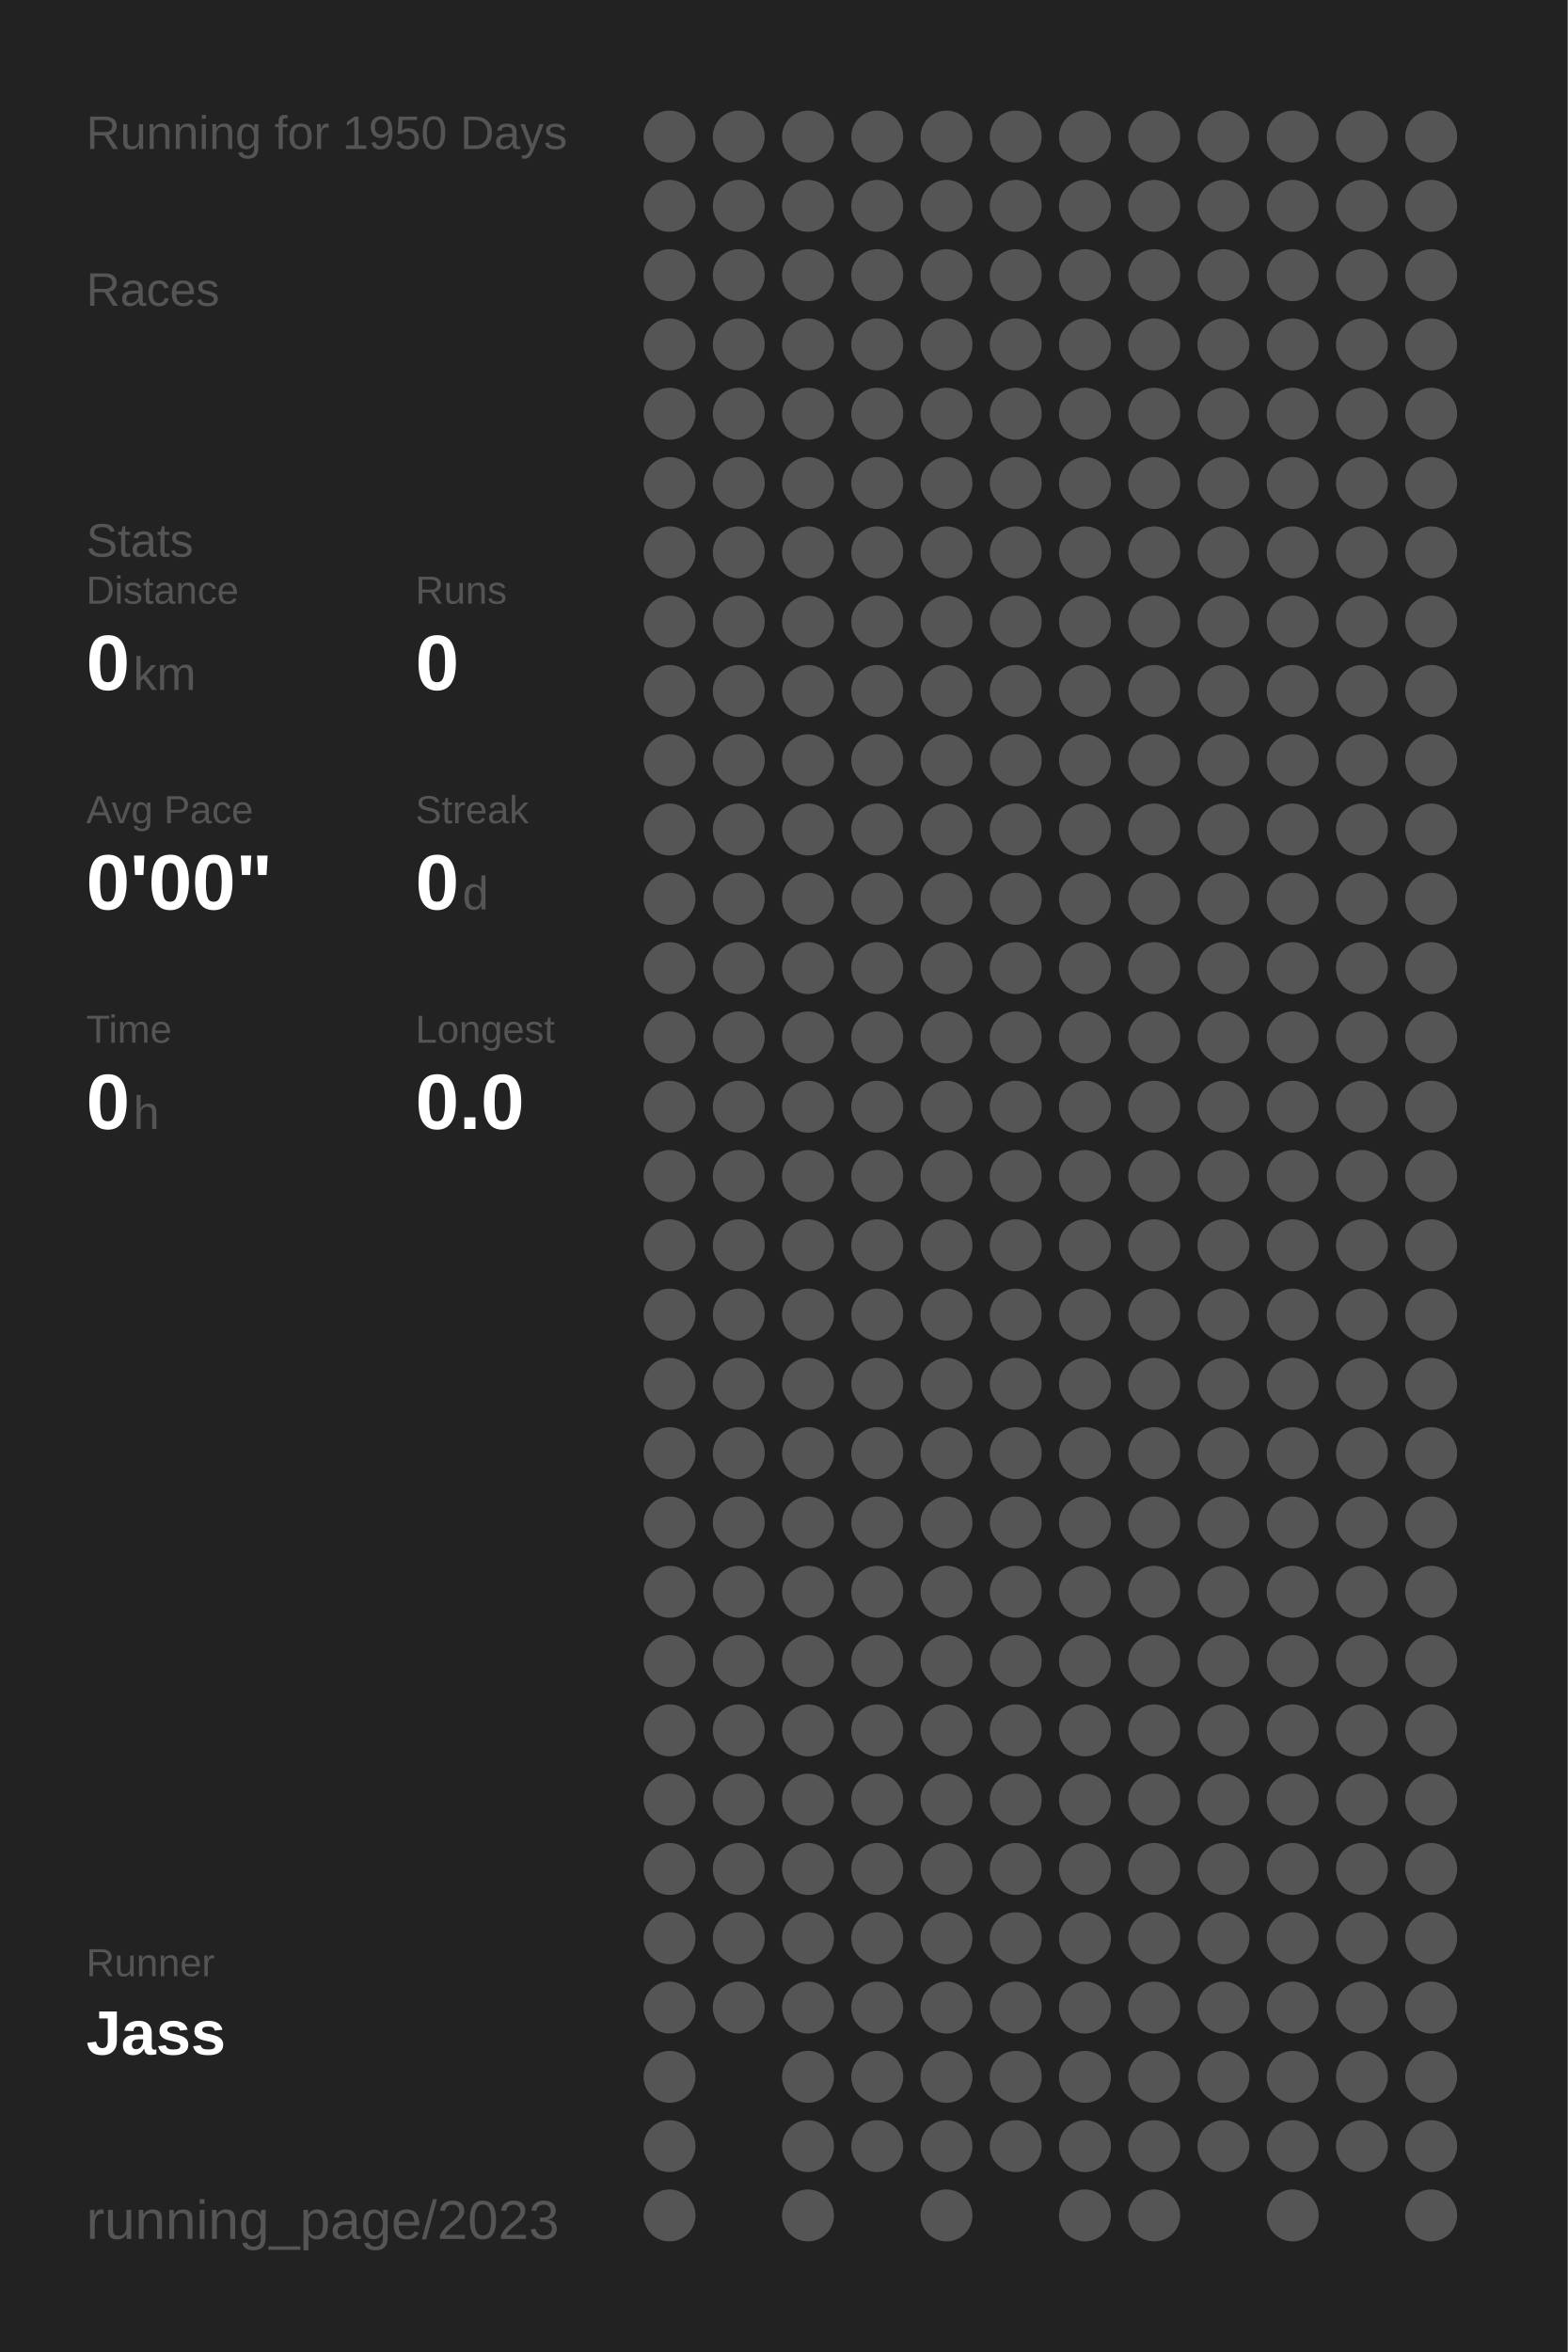
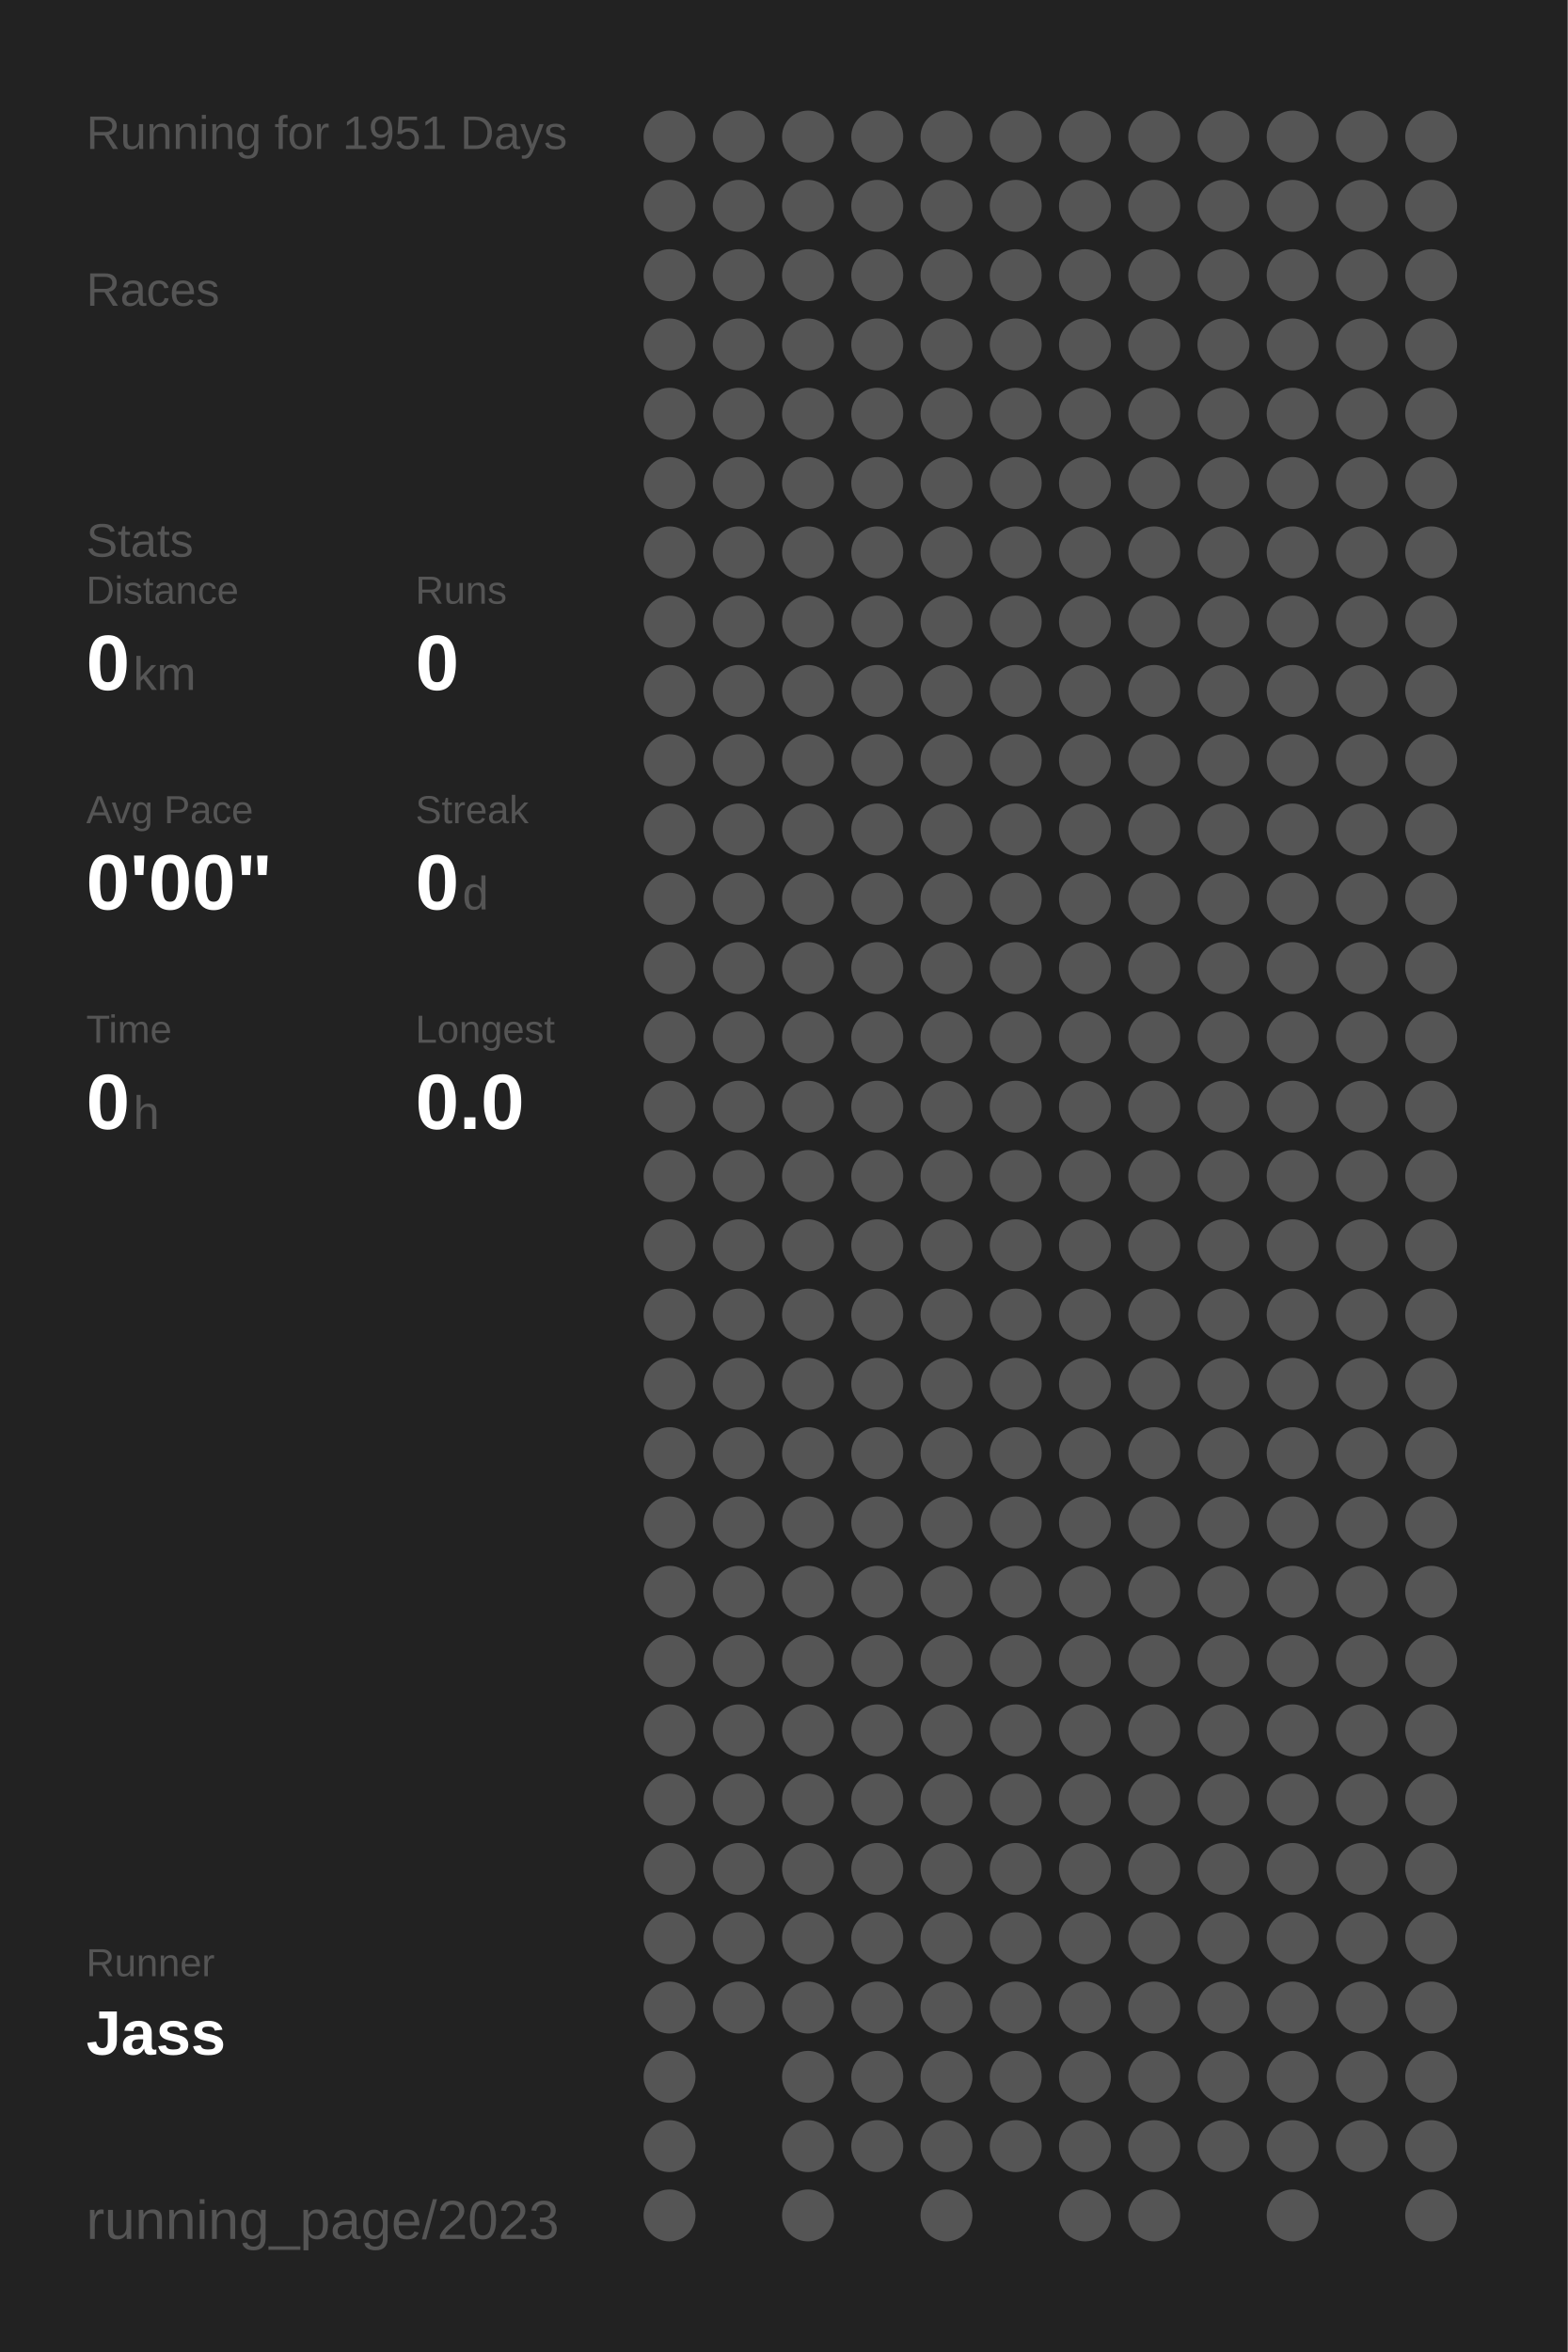
<svg xmlns="http://www.w3.org/2000/svg" baseProfile="full" height="300mm" version="1.1" viewBox="0,0,200,300" width="200mm">
  <defs />
  <rect fill="#222222" height="300" width="200" x="0" y="0" />
-   <text fill="#555555" style="font-size:6px; font-family:Arial;" x="11" y="19">Running for 1950 Days</text>
+   <text fill="#555555" style="font-size:6px; font-family:Arial;" x="11" y="19">Running for 1951 Days</text>
  <text fill="#555555" style="font-size:6px; font-family:Arial;" x="11" y="39">Races</text>
  <text fill="#555555" style="font-size:6px; font-family:Arial;" x="11" y="71">Stats</text>
  <text fill="#555555" style="font-size:5px; font-family:Arial;" x="11" y="77">Distance</text>
  <text fill="#FFFFFF" style="font-size:10px; font-family:Arial; font-weight:bold;" x="11" y="88">0</text>
  <text fill="#555555" style="font-size:6px; font-family:Arial;" x="17" y="88">km</text>
  <text fill="#555555" style="font-size:5px; font-family:Arial;" x="53" y="77">Runs</text>
  <text fill="#FFFFFF" style="font-size:10px; font-family:Arial; font-weight:bold;" x="53" y="88">0</text>
  <text fill="#555555" style="font-size:5px; font-family:Arial;" x="11" y="105">Avg Pace</text>
  <text fill="#FFFFFF" style="font-size:10px; font-family:Arial; font-weight:bold;" x="11" y="116">0'00"</text>
  <text fill="#555555" style="font-size:5px; font-family:Arial;" x="53" y="105">Streak</text>
  <text fill="#FFFFFF" style="font-size:10px; font-family:Arial; font-weight:bold;" x="53" y="116">0</text>
  <text fill="#555555" style="font-size:6px; font-family:Arial;" x="59" y="116">d</text>
  <text fill="#555555" style="font-size:5px; font-family:Arial;" x="11" y="133">Time</text>
  <text fill="#FFFFFF" style="font-size:10px; font-family:Arial; font-weight:bold;" x="11" y="144">0</text>
  <text fill="#555555" style="font-size:6px; font-family:Arial;" x="17" y="144">h</text>
  <text fill="#555555" style="font-size:5px; font-family:Arial;" x="53" y="133">Longest</text>
  <text fill="#FFFFFF" style="font-size:10px; font-family:Arial; font-weight:bold;" x="53" y="144">0.0</text>
  <text fill="#555555" style="font-size:5px; font-family:Arial;" x="11" y="252.065">Runner</text>
  <text fill="#FFFFFF" style="font-size:8px; font-family:Arial; font-weight:bold;" x="11" y="262.065">Jass</text>
  <text fill="#555555" style="font-size:7px; font-family:Arial;" x="11" y="285.581">running_page/2023</text>
  <circle cx="85.417" cy="17.419" fill="#555555" r="3.312" />
  <circle cx="85.417" cy="26.258" fill="#555555" r="3.312" />
  <circle cx="85.417" cy="35.097" fill="#555555" r="3.312" />
  <circle cx="85.417" cy="43.935" fill="#555555" r="3.312" />
  <circle cx="85.417" cy="52.774" fill="#555555" r="3.312" />
  <circle cx="85.417" cy="61.613" fill="#555555" r="3.312" />
  <circle cx="85.417" cy="70.452" fill="#555555" r="3.312" />
  <circle cx="85.417" cy="79.29" fill="#555555" r="3.312" />
  <circle cx="85.417" cy="88.129" fill="#555555" r="3.312" />
  <circle cx="85.417" cy="96.968" fill="#555555" r="3.312" />
  <circle cx="85.417" cy="105.806" fill="#555555" r="3.312" />
  <circle cx="85.417" cy="114.645" fill="#555555" r="3.312" />
  <circle cx="85.417" cy="123.484" fill="#555555" r="3.312" />
  <circle cx="85.417" cy="132.323" fill="#555555" r="3.312" />
  <circle cx="85.417" cy="141.161" fill="#555555" r="3.312" />
  <circle cx="85.417" cy="150" fill="#555555" r="3.312" />
  <circle cx="85.417" cy="158.839" fill="#555555" r="3.312" />
  <circle cx="85.417" cy="167.677" fill="#555555" r="3.312" />
  <circle cx="85.417" cy="176.516" fill="#555555" r="3.312" />
  <circle cx="85.417" cy="185.355" fill="#555555" r="3.312" />
  <circle cx="85.417" cy="194.194" fill="#555555" r="3.312" />
  <circle cx="85.417" cy="203.032" fill="#555555" r="3.312" />
  <circle cx="85.417" cy="211.871" fill="#555555" r="3.312" />
  <circle cx="85.417" cy="220.71" fill="#555555" r="3.312" />
  <circle cx="85.417" cy="229.548" fill="#555555" r="3.312" />
  <circle cx="85.417" cy="238.387" fill="#555555" r="3.312" />
  <circle cx="85.417" cy="247.226" fill="#555555" r="3.312" />
  <circle cx="85.417" cy="256.065" fill="#555555" r="3.312" />
  <circle cx="85.417" cy="264.903" fill="#555555" r="3.312" />
  <circle cx="85.417" cy="273.742" fill="#555555" r="3.312" />
  <circle cx="85.417" cy="282.581" fill="#555555" r="3.312" />
  <circle cx="94.25" cy="17.419" fill="#555555" r="3.312" />
  <circle cx="94.25" cy="26.258" fill="#555555" r="3.312" />
  <circle cx="94.25" cy="35.097" fill="#555555" r="3.312" />
  <circle cx="94.25" cy="43.935" fill="#555555" r="3.312" />
  <circle cx="94.25" cy="52.774" fill="#555555" r="3.312" />
  <circle cx="94.25" cy="61.613" fill="#555555" r="3.312" />
  <circle cx="94.25" cy="70.452" fill="#555555" r="3.312" />
  <circle cx="94.25" cy="79.29" fill="#555555" r="3.312" />
  <circle cx="94.25" cy="88.129" fill="#555555" r="3.312" />
  <circle cx="94.25" cy="96.968" fill="#555555" r="3.312" />
  <circle cx="94.25" cy="105.806" fill="#555555" r="3.312" />
  <circle cx="94.25" cy="114.645" fill="#555555" r="3.312" />
  <circle cx="94.25" cy="123.484" fill="#555555" r="3.312" />
  <circle cx="94.25" cy="132.323" fill="#555555" r="3.312" />
  <circle cx="94.25" cy="141.161" fill="#555555" r="3.312" />
  <circle cx="94.25" cy="150" fill="#555555" r="3.312" />
  <circle cx="94.25" cy="158.839" fill="#555555" r="3.312" />
  <circle cx="94.25" cy="167.677" fill="#555555" r="3.312" />
  <circle cx="94.25" cy="176.516" fill="#555555" r="3.312" />
  <circle cx="94.25" cy="185.355" fill="#555555" r="3.312" />
  <circle cx="94.25" cy="194.194" fill="#555555" r="3.312" />
  <circle cx="94.25" cy="203.032" fill="#555555" r="3.312" />
  <circle cx="94.25" cy="211.871" fill="#555555" r="3.312" />
  <circle cx="94.25" cy="220.71" fill="#555555" r="3.312" />
  <circle cx="94.25" cy="229.548" fill="#555555" r="3.312" />
  <circle cx="94.25" cy="238.387" fill="#555555" r="3.312" />
  <circle cx="94.25" cy="247.226" fill="#555555" r="3.312" />
  <circle cx="94.25" cy="256.065" fill="#555555" r="3.312" />
  <circle cx="103.083" cy="17.419" fill="#555555" r="3.312" />
  <circle cx="103.083" cy="26.258" fill="#555555" r="3.312" />
  <circle cx="103.083" cy="35.097" fill="#555555" r="3.312" />
  <circle cx="103.083" cy="43.935" fill="#555555" r="3.312" />
  <circle cx="103.083" cy="52.774" fill="#555555" r="3.312" />
  <circle cx="103.083" cy="61.613" fill="#555555" r="3.312" />
  <circle cx="103.083" cy="70.452" fill="#555555" r="3.312" />
  <circle cx="103.083" cy="79.29" fill="#555555" r="3.312" />
  <circle cx="103.083" cy="88.129" fill="#555555" r="3.312" />
  <circle cx="103.083" cy="96.968" fill="#555555" r="3.312" />
  <circle cx="103.083" cy="105.806" fill="#555555" r="3.312" />
  <circle cx="103.083" cy="114.645" fill="#555555" r="3.312" />
  <circle cx="103.083" cy="123.484" fill="#555555" r="3.312" />
  <circle cx="103.083" cy="132.323" fill="#555555" r="3.312" />
  <circle cx="103.083" cy="141.161" fill="#555555" r="3.312" />
  <circle cx="103.083" cy="150" fill="#555555" r="3.312" />
  <circle cx="103.083" cy="158.839" fill="#555555" r="3.312" />
  <circle cx="103.083" cy="167.677" fill="#555555" r="3.312" />
  <circle cx="103.083" cy="176.516" fill="#555555" r="3.312" />
  <circle cx="103.083" cy="185.355" fill="#555555" r="3.312" />
  <circle cx="103.083" cy="194.194" fill="#555555" r="3.312" />
  <circle cx="103.083" cy="203.032" fill="#555555" r="3.312" />
  <circle cx="103.083" cy="211.871" fill="#555555" r="3.312" />
  <circle cx="103.083" cy="220.71" fill="#555555" r="3.312" />
  <circle cx="103.083" cy="229.548" fill="#555555" r="3.312" />
  <circle cx="103.083" cy="238.387" fill="#555555" r="3.312" />
  <circle cx="103.083" cy="247.226" fill="#555555" r="3.312" />
  <circle cx="103.083" cy="256.065" fill="#555555" r="3.312" />
  <circle cx="103.083" cy="264.903" fill="#555555" r="3.312" />
  <circle cx="103.083" cy="273.742" fill="#555555" r="3.312" />
  <circle cx="103.083" cy="282.581" fill="#555555" r="3.312" />
  <circle cx="111.917" cy="17.419" fill="#555555" r="3.312" />
  <circle cx="111.917" cy="26.258" fill="#555555" r="3.312" />
  <circle cx="111.917" cy="35.097" fill="#555555" r="3.312" />
  <circle cx="111.917" cy="43.935" fill="#555555" r="3.312" />
  <circle cx="111.917" cy="52.774" fill="#555555" r="3.312" />
  <circle cx="111.917" cy="61.613" fill="#555555" r="3.312" />
  <circle cx="111.917" cy="70.452" fill="#555555" r="3.312" />
  <circle cx="111.917" cy="79.29" fill="#555555" r="3.312" />
  <circle cx="111.917" cy="88.129" fill="#555555" r="3.312" />
  <circle cx="111.917" cy="96.968" fill="#555555" r="3.312" />
  <circle cx="111.917" cy="105.806" fill="#555555" r="3.312" />
  <circle cx="111.917" cy="114.645" fill="#555555" r="3.312" />
  <circle cx="111.917" cy="123.484" fill="#555555" r="3.312" />
  <circle cx="111.917" cy="132.323" fill="#555555" r="3.312" />
  <circle cx="111.917" cy="141.161" fill="#555555" r="3.312" />
  <circle cx="111.917" cy="150" fill="#555555" r="3.312" />
  <circle cx="111.917" cy="158.839" fill="#555555" r="3.312" />
  <circle cx="111.917" cy="167.677" fill="#555555" r="3.312" />
  <circle cx="111.917" cy="176.516" fill="#555555" r="3.312" />
  <circle cx="111.917" cy="185.355" fill="#555555" r="3.312" />
  <circle cx="111.917" cy="194.194" fill="#555555" r="3.312" />
  <circle cx="111.917" cy="203.032" fill="#555555" r="3.312" />
  <circle cx="111.917" cy="211.871" fill="#555555" r="3.312" />
  <circle cx="111.917" cy="220.71" fill="#555555" r="3.312" />
  <circle cx="111.917" cy="229.548" fill="#555555" r="3.312" />
  <circle cx="111.917" cy="238.387" fill="#555555" r="3.312" />
  <circle cx="111.917" cy="247.226" fill="#555555" r="3.312" />
  <circle cx="111.917" cy="256.065" fill="#555555" r="3.312" />
  <circle cx="111.917" cy="264.903" fill="#555555" r="3.312" />
  <circle cx="111.917" cy="273.742" fill="#555555" r="3.312" />
  <circle cx="120.75" cy="17.419" fill="#555555" r="3.312" />
  <circle cx="120.75" cy="26.258" fill="#555555" r="3.312" />
  <circle cx="120.75" cy="35.097" fill="#555555" r="3.312" />
  <circle cx="120.75" cy="43.935" fill="#555555" r="3.312" />
  <circle cx="120.75" cy="52.774" fill="#555555" r="3.312" />
  <circle cx="120.75" cy="61.613" fill="#555555" r="3.312" />
  <circle cx="120.75" cy="70.452" fill="#555555" r="3.312" />
  <circle cx="120.75" cy="79.29" fill="#555555" r="3.312" />
  <circle cx="120.75" cy="88.129" fill="#555555" r="3.312" />
  <circle cx="120.75" cy="96.968" fill="#555555" r="3.312" />
  <circle cx="120.75" cy="105.806" fill="#555555" r="3.312" />
  <circle cx="120.75" cy="114.645" fill="#555555" r="3.312" />
  <circle cx="120.75" cy="123.484" fill="#555555" r="3.312" />
  <circle cx="120.75" cy="132.323" fill="#555555" r="3.312" />
  <circle cx="120.75" cy="141.161" fill="#555555" r="3.312" />
  <circle cx="120.75" cy="150" fill="#555555" r="3.312" />
  <circle cx="120.75" cy="158.839" fill="#555555" r="3.312" />
  <circle cx="120.75" cy="167.677" fill="#555555" r="3.312" />
  <circle cx="120.75" cy="176.516" fill="#555555" r="3.312" />
  <circle cx="120.75" cy="185.355" fill="#555555" r="3.312" />
  <circle cx="120.75" cy="194.194" fill="#555555" r="3.312" />
  <circle cx="120.75" cy="203.032" fill="#555555" r="3.312" />
  <circle cx="120.75" cy="211.871" fill="#555555" r="3.312" />
  <circle cx="120.75" cy="220.71" fill="#555555" r="3.312" />
  <circle cx="120.75" cy="229.548" fill="#555555" r="3.312" />
  <circle cx="120.75" cy="238.387" fill="#555555" r="3.312" />
  <circle cx="120.75" cy="247.226" fill="#555555" r="3.312" />
  <circle cx="120.75" cy="256.065" fill="#555555" r="3.312" />
  <circle cx="120.75" cy="264.903" fill="#555555" r="3.312" />
  <circle cx="120.75" cy="273.742" fill="#555555" r="3.312" />
  <circle cx="120.75" cy="282.581" fill="#555555" r="3.312" />
  <circle cx="129.583" cy="17.419" fill="#555555" r="3.312" />
  <circle cx="129.583" cy="26.258" fill="#555555" r="3.312" />
  <circle cx="129.583" cy="35.097" fill="#555555" r="3.312" />
  <circle cx="129.583" cy="43.935" fill="#555555" r="3.312" />
  <circle cx="129.583" cy="52.774" fill="#555555" r="3.312" />
  <circle cx="129.583" cy="61.613" fill="#555555" r="3.312" />
  <circle cx="129.583" cy="70.452" fill="#555555" r="3.312" />
  <circle cx="129.583" cy="79.29" fill="#555555" r="3.312" />
  <circle cx="129.583" cy="88.129" fill="#555555" r="3.312" />
  <circle cx="129.583" cy="96.968" fill="#555555" r="3.312" />
  <circle cx="129.583" cy="105.806" fill="#555555" r="3.312" />
  <circle cx="129.583" cy="114.645" fill="#555555" r="3.312" />
  <circle cx="129.583" cy="123.484" fill="#555555" r="3.312" />
  <circle cx="129.583" cy="132.323" fill="#555555" r="3.312" />
  <circle cx="129.583" cy="141.161" fill="#555555" r="3.312" />
  <circle cx="129.583" cy="150" fill="#555555" r="3.312" />
  <circle cx="129.583" cy="158.839" fill="#555555" r="3.312" />
  <circle cx="129.583" cy="167.677" fill="#555555" r="3.312" />
  <circle cx="129.583" cy="176.516" fill="#555555" r="3.312" />
  <circle cx="129.583" cy="185.355" fill="#555555" r="3.312" />
  <circle cx="129.583" cy="194.194" fill="#555555" r="3.312" />
  <circle cx="129.583" cy="203.032" fill="#555555" r="3.312" />
  <circle cx="129.583" cy="211.871" fill="#555555" r="3.312" />
  <circle cx="129.583" cy="220.71" fill="#555555" r="3.312" />
  <circle cx="129.583" cy="229.548" fill="#555555" r="3.312" />
  <circle cx="129.583" cy="238.387" fill="#555555" r="3.312" />
  <circle cx="129.583" cy="247.226" fill="#555555" r="3.312" />
  <circle cx="129.583" cy="256.065" fill="#555555" r="3.312" />
  <circle cx="129.583" cy="264.903" fill="#555555" r="3.312" />
  <circle cx="129.583" cy="273.742" fill="#555555" r="3.312" />
  <circle cx="138.417" cy="17.419" fill="#555555" r="3.312" />
  <circle cx="138.417" cy="26.258" fill="#555555" r="3.312" />
  <circle cx="138.417" cy="35.097" fill="#555555" r="3.312" />
  <circle cx="138.417" cy="43.935" fill="#555555" r="3.312" />
  <circle cx="138.417" cy="52.774" fill="#555555" r="3.312" />
  <circle cx="138.417" cy="61.613" fill="#555555" r="3.312" />
  <circle cx="138.417" cy="70.452" fill="#555555" r="3.312" />
  <circle cx="138.417" cy="79.29" fill="#555555" r="3.312" />
  <circle cx="138.417" cy="88.129" fill="#555555" r="3.312" />
  <circle cx="138.417" cy="96.968" fill="#555555" r="3.312" />
  <circle cx="138.417" cy="105.806" fill="#555555" r="3.312" />
  <circle cx="138.417" cy="114.645" fill="#555555" r="3.312" />
  <circle cx="138.417" cy="123.484" fill="#555555" r="3.312" />
  <circle cx="138.417" cy="132.323" fill="#555555" r="3.312" />
  <circle cx="138.417" cy="141.161" fill="#555555" r="3.312" />
  <circle cx="138.417" cy="150" fill="#555555" r="3.312" />
  <circle cx="138.417" cy="158.839" fill="#555555" r="3.312" />
  <circle cx="138.417" cy="167.677" fill="#555555" r="3.312" />
  <circle cx="138.417" cy="176.516" fill="#555555" r="3.312" />
  <circle cx="138.417" cy="185.355" fill="#555555" r="3.312" />
  <circle cx="138.417" cy="194.194" fill="#555555" r="3.312" />
  <circle cx="138.417" cy="203.032" fill="#555555" r="3.312" />
  <circle cx="138.417" cy="211.871" fill="#555555" r="3.312" />
  <circle cx="138.417" cy="220.71" fill="#555555" r="3.312" />
  <circle cx="138.417" cy="229.548" fill="#555555" r="3.312" />
  <circle cx="138.417" cy="238.387" fill="#555555" r="3.312" />
  <circle cx="138.417" cy="247.226" fill="#555555" r="3.312" />
  <circle cx="138.417" cy="256.065" fill="#555555" r="3.312" />
  <circle cx="138.417" cy="264.903" fill="#555555" r="3.312" />
  <circle cx="138.417" cy="273.742" fill="#555555" r="3.312" />
  <circle cx="138.417" cy="282.581" fill="#555555" r="3.312" />
  <circle cx="147.25" cy="17.419" fill="#555555" r="3.312" />
  <circle cx="147.25" cy="26.258" fill="#555555" r="3.312" />
  <circle cx="147.25" cy="35.097" fill="#555555" r="3.312" />
  <circle cx="147.25" cy="43.935" fill="#555555" r="3.312" />
  <circle cx="147.25" cy="52.774" fill="#555555" r="3.312" />
  <circle cx="147.25" cy="61.613" fill="#555555" r="3.312" />
  <circle cx="147.25" cy="70.452" fill="#555555" r="3.312" />
  <circle cx="147.25" cy="79.29" fill="#555555" r="3.312" />
  <circle cx="147.25" cy="88.129" fill="#555555" r="3.312" />
  <circle cx="147.25" cy="96.968" fill="#555555" r="3.312" />
  <circle cx="147.25" cy="105.806" fill="#555555" r="3.312" />
  <circle cx="147.25" cy="114.645" fill="#555555" r="3.312" />
  <circle cx="147.25" cy="123.484" fill="#555555" r="3.312" />
  <circle cx="147.25" cy="132.323" fill="#555555" r="3.312" />
  <circle cx="147.25" cy="141.161" fill="#555555" r="3.312" />
  <circle cx="147.25" cy="150" fill="#555555" r="3.312" />
  <circle cx="147.25" cy="158.839" fill="#555555" r="3.312" />
  <circle cx="147.25" cy="167.677" fill="#555555" r="3.312" />
  <circle cx="147.25" cy="176.516" fill="#555555" r="3.312" />
  <circle cx="147.25" cy="185.355" fill="#555555" r="3.312" />
  <circle cx="147.25" cy="194.194" fill="#555555" r="3.312" />
  <circle cx="147.25" cy="203.032" fill="#555555" r="3.312" />
  <circle cx="147.25" cy="211.871" fill="#555555" r="3.312" />
  <circle cx="147.25" cy="220.71" fill="#555555" r="3.312" />
  <circle cx="147.25" cy="229.548" fill="#555555" r="3.312" />
  <circle cx="147.25" cy="238.387" fill="#555555" r="3.312" />
  <circle cx="147.25" cy="247.226" fill="#555555" r="3.312" />
  <circle cx="147.25" cy="256.065" fill="#555555" r="3.312" />
  <circle cx="147.25" cy="264.903" fill="#555555" r="3.312" />
  <circle cx="147.25" cy="273.742" fill="#555555" r="3.312" />
  <circle cx="147.25" cy="282.581" fill="#555555" r="3.312" />
  <circle cx="156.083" cy="17.419" fill="#555555" r="3.312" />
  <circle cx="156.083" cy="26.258" fill="#555555" r="3.312" />
  <circle cx="156.083" cy="35.097" fill="#555555" r="3.312" />
  <circle cx="156.083" cy="43.935" fill="#555555" r="3.312" />
  <circle cx="156.083" cy="52.774" fill="#555555" r="3.312" />
  <circle cx="156.083" cy="61.613" fill="#555555" r="3.312" />
  <circle cx="156.083" cy="70.452" fill="#555555" r="3.312" />
  <circle cx="156.083" cy="79.29" fill="#555555" r="3.312" />
  <circle cx="156.083" cy="88.129" fill="#555555" r="3.312" />
  <circle cx="156.083" cy="96.968" fill="#555555" r="3.312" />
  <circle cx="156.083" cy="105.806" fill="#555555" r="3.312" />
  <circle cx="156.083" cy="114.645" fill="#555555" r="3.312" />
  <circle cx="156.083" cy="123.484" fill="#555555" r="3.312" />
  <circle cx="156.083" cy="132.323" fill="#555555" r="3.312" />
  <circle cx="156.083" cy="141.161" fill="#555555" r="3.312" />
  <circle cx="156.083" cy="150" fill="#555555" r="3.312" />
  <circle cx="156.083" cy="158.839" fill="#555555" r="3.312" />
  <circle cx="156.083" cy="167.677" fill="#555555" r="3.312" />
  <circle cx="156.083" cy="176.516" fill="#555555" r="3.312" />
  <circle cx="156.083" cy="185.355" fill="#555555" r="3.312" />
  <circle cx="156.083" cy="194.194" fill="#555555" r="3.312" />
  <circle cx="156.083" cy="203.032" fill="#555555" r="3.312" />
  <circle cx="156.083" cy="211.871" fill="#555555" r="3.312" />
  <circle cx="156.083" cy="220.71" fill="#555555" r="3.312" />
  <circle cx="156.083" cy="229.548" fill="#555555" r="3.312" />
  <circle cx="156.083" cy="238.387" fill="#555555" r="3.312" />
  <circle cx="156.083" cy="247.226" fill="#555555" r="3.312" />
  <circle cx="156.083" cy="256.065" fill="#555555" r="3.312" />
  <circle cx="156.083" cy="264.903" fill="#555555" r="3.312" />
  <circle cx="156.083" cy="273.742" fill="#555555" r="3.312" />
  <circle cx="164.917" cy="17.419" fill="#555555" r="3.312" />
  <circle cx="164.917" cy="26.258" fill="#555555" r="3.312" />
  <circle cx="164.917" cy="35.097" fill="#555555" r="3.312" />
  <circle cx="164.917" cy="43.935" fill="#555555" r="3.312" />
  <circle cx="164.917" cy="52.774" fill="#555555" r="3.312" />
  <circle cx="164.917" cy="61.613" fill="#555555" r="3.312" />
  <circle cx="164.917" cy="70.452" fill="#555555" r="3.312" />
  <circle cx="164.917" cy="79.29" fill="#555555" r="3.312" />
  <circle cx="164.917" cy="88.129" fill="#555555" r="3.312" />
  <circle cx="164.917" cy="96.968" fill="#555555" r="3.312" />
  <circle cx="164.917" cy="105.806" fill="#555555" r="3.312" />
  <circle cx="164.917" cy="114.645" fill="#555555" r="3.312" />
  <circle cx="164.917" cy="123.484" fill="#555555" r="3.312" />
  <circle cx="164.917" cy="132.323" fill="#555555" r="3.312" />
  <circle cx="164.917" cy="141.161" fill="#555555" r="3.312" />
  <circle cx="164.917" cy="150" fill="#555555" r="3.312" />
  <circle cx="164.917" cy="158.839" fill="#555555" r="3.312" />
  <circle cx="164.917" cy="167.677" fill="#555555" r="3.312" />
  <circle cx="164.917" cy="176.516" fill="#555555" r="3.312" />
  <circle cx="164.917" cy="185.355" fill="#555555" r="3.312" />
  <circle cx="164.917" cy="194.194" fill="#555555" r="3.312" />
  <circle cx="164.917" cy="203.032" fill="#555555" r="3.312" />
  <circle cx="164.917" cy="211.871" fill="#555555" r="3.312" />
  <circle cx="164.917" cy="220.71" fill="#555555" r="3.312" />
  <circle cx="164.917" cy="229.548" fill="#555555" r="3.312" />
  <circle cx="164.917" cy="238.387" fill="#555555" r="3.312" />
  <circle cx="164.917" cy="247.226" fill="#555555" r="3.312" />
  <circle cx="164.917" cy="256.065" fill="#555555" r="3.312" />
  <circle cx="164.917" cy="264.903" fill="#555555" r="3.312" />
  <circle cx="164.917" cy="273.742" fill="#555555" r="3.312" />
  <circle cx="164.917" cy="282.581" fill="#555555" r="3.312" />
  <circle cx="173.75" cy="17.419" fill="#555555" r="3.312" />
  <circle cx="173.75" cy="26.258" fill="#555555" r="3.312" />
  <circle cx="173.75" cy="35.097" fill="#555555" r="3.312" />
  <circle cx="173.75" cy="43.935" fill="#555555" r="3.312" />
  <circle cx="173.75" cy="52.774" fill="#555555" r="3.312" />
  <circle cx="173.75" cy="61.613" fill="#555555" r="3.312" />
  <circle cx="173.75" cy="70.452" fill="#555555" r="3.312" />
  <circle cx="173.75" cy="79.29" fill="#555555" r="3.312" />
  <circle cx="173.75" cy="88.129" fill="#555555" r="3.312" />
  <circle cx="173.75" cy="96.968" fill="#555555" r="3.312" />
  <circle cx="173.75" cy="105.806" fill="#555555" r="3.312" />
  <circle cx="173.75" cy="114.645" fill="#555555" r="3.312" />
  <circle cx="173.75" cy="123.484" fill="#555555" r="3.312" />
  <circle cx="173.75" cy="132.323" fill="#555555" r="3.312" />
  <circle cx="173.75" cy="141.161" fill="#555555" r="3.312" />
  <circle cx="173.75" cy="150" fill="#555555" r="3.312" />
  <circle cx="173.75" cy="158.839" fill="#555555" r="3.312" />
  <circle cx="173.75" cy="167.677" fill="#555555" r="3.312" />
  <circle cx="173.75" cy="176.516" fill="#555555" r="3.312" />
  <circle cx="173.75" cy="185.355" fill="#555555" r="3.312" />
  <circle cx="173.75" cy="194.194" fill="#555555" r="3.312" />
  <circle cx="173.75" cy="203.032" fill="#555555" r="3.312" />
  <circle cx="173.75" cy="211.871" fill="#555555" r="3.312" />
  <circle cx="173.75" cy="220.71" fill="#555555" r="3.312" />
  <circle cx="173.75" cy="229.548" fill="#555555" r="3.312" />
  <circle cx="173.75" cy="238.387" fill="#555555" r="3.312" />
  <circle cx="173.75" cy="247.226" fill="#555555" r="3.312" />
  <circle cx="173.75" cy="256.065" fill="#555555" r="3.312" />
  <circle cx="173.75" cy="264.903" fill="#555555" r="3.312" />
  <circle cx="173.75" cy="273.742" fill="#555555" r="3.312" />
  <circle cx="182.583" cy="17.419" fill="#555555" r="3.312" />
  <circle cx="182.583" cy="26.258" fill="#555555" r="3.312" />
  <circle cx="182.583" cy="35.097" fill="#555555" r="3.312" />
  <circle cx="182.583" cy="43.935" fill="#555555" r="3.312" />
  <circle cx="182.583" cy="52.774" fill="#555555" r="3.312" />
  <circle cx="182.583" cy="61.613" fill="#555555" r="3.312" />
  <circle cx="182.583" cy="70.452" fill="#555555" r="3.312" />
  <circle cx="182.583" cy="79.29" fill="#555555" r="3.312" />
  <circle cx="182.583" cy="88.129" fill="#555555" r="3.312" />
  <circle cx="182.583" cy="96.968" fill="#555555" r="3.312" />
  <circle cx="182.583" cy="105.806" fill="#555555" r="3.312" />
  <circle cx="182.583" cy="114.645" fill="#555555" r="3.312" />
  <circle cx="182.583" cy="123.484" fill="#555555" r="3.312" />
  <circle cx="182.583" cy="132.323" fill="#555555" r="3.312" />
  <circle cx="182.583" cy="141.161" fill="#555555" r="3.312" />
  <circle cx="182.583" cy="150" fill="#555555" r="3.312" />
  <circle cx="182.583" cy="158.839" fill="#555555" r="3.312" />
  <circle cx="182.583" cy="167.677" fill="#555555" r="3.312" />
  <circle cx="182.583" cy="176.516" fill="#555555" r="3.312" />
  <circle cx="182.583" cy="185.355" fill="#555555" r="3.312" />
  <circle cx="182.583" cy="194.194" fill="#555555" r="3.312" />
  <circle cx="182.583" cy="203.032" fill="#555555" r="3.312" />
  <circle cx="182.583" cy="211.871" fill="#555555" r="3.312" />
  <circle cx="182.583" cy="220.71" fill="#555555" r="3.312" />
  <circle cx="182.583" cy="229.548" fill="#555555" r="3.312" />
  <circle cx="182.583" cy="238.387" fill="#555555" r="3.312" />
  <circle cx="182.583" cy="247.226" fill="#555555" r="3.312" />
  <circle cx="182.583" cy="256.065" fill="#555555" r="3.312" />
  <circle cx="182.583" cy="264.903" fill="#555555" r="3.312" />
  <circle cx="182.583" cy="273.742" fill="#555555" r="3.312" />
  <circle cx="182.583" cy="282.581" fill="#555555" r="3.312" />
</svg>
